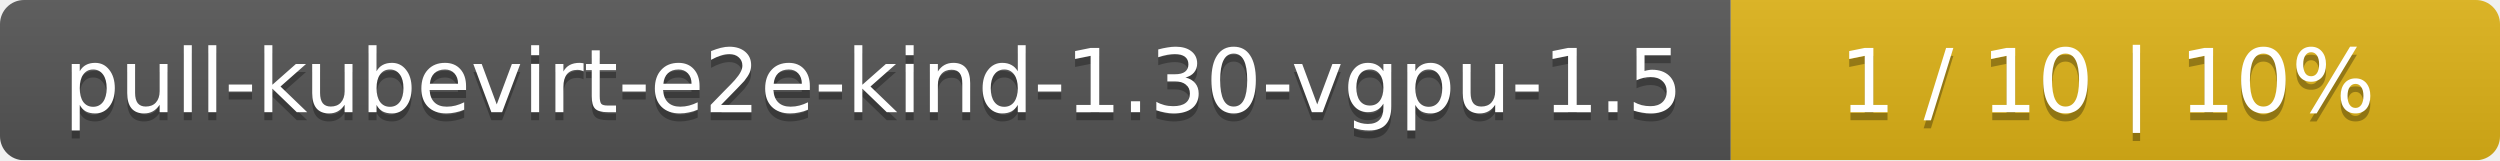
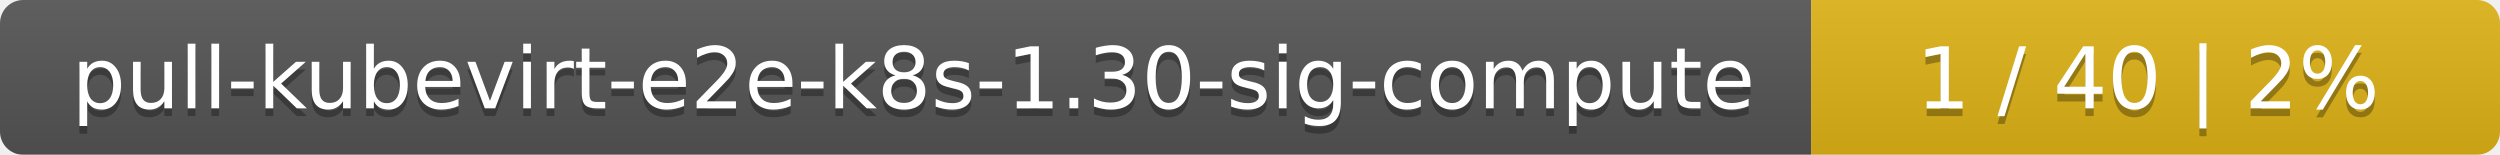
- <svg xmlns="http://www.w3.org/2000/svg" width="312" height="20">
+ <svg xmlns="http://www.w3.org/2000/svg" width="323" height="20">
  <linearGradient id="smooth" x2="0" y2="100%">
    <stop offset="0" stop-color="#bbb" stop-opacity=".1" />
    <stop offset="1" stop-opacity=".1" />
  </linearGradient>
  <mask id="round">
-     <rect width="312" height="20" rx="3" fill="#fff" />
+     <rect width="323" height="20" rx="3" fill="#fff" />
  </mask>
  <g mask="url(#round)">
-     <rect width="216" height="20" fill="#555" />
-     <rect x="216" width="96" height="20" fill="#dfb317" />
-     <rect width="312" height="20" fill="url(#smooth)" />
+     <rect width="234" height="20" fill="#555" />
+     <rect x="234" width="89" height="20" fill="#dfb317" />
+     <rect width="323" height="20" fill="url(#smooth)" />
  </g>
  <g fill="#fff" text-anchor="middle" font-family="DejaVu Sans,Verdana,Geneva,sans-serif" font-size="11">
-     <text x="109" y="15" fill="#010101" fill-opacity=".3">pull-kubevirt-e2e-kind-1.30-vgpu-1.5</text>
-     <text x="109" y="14">pull-kubevirt-e2e-kind-1.30-vgpu-1.5</text>
-     <text x="263" y="15" fill="#010101" fill-opacity=".3">1 / 10    |    10%</text>
-     <text x="263" y="14">1 / 10    |    10%</text>
+     <text x="118" y="15" fill="#010101" fill-opacity=".3">pull-kubevirt-e2e-k8s-1.30-sig-compute</text>
+     <text x="118" y="14">pull-kubevirt-e2e-k8s-1.30-sig-compute</text>
+     <text x="277.5" y="15" fill="#010101" fill-opacity=".3">1 / 40    |    2%</text>
+     <text x="277.5" y="14">1 / 40    |    2%</text>
  </g>
</svg>
